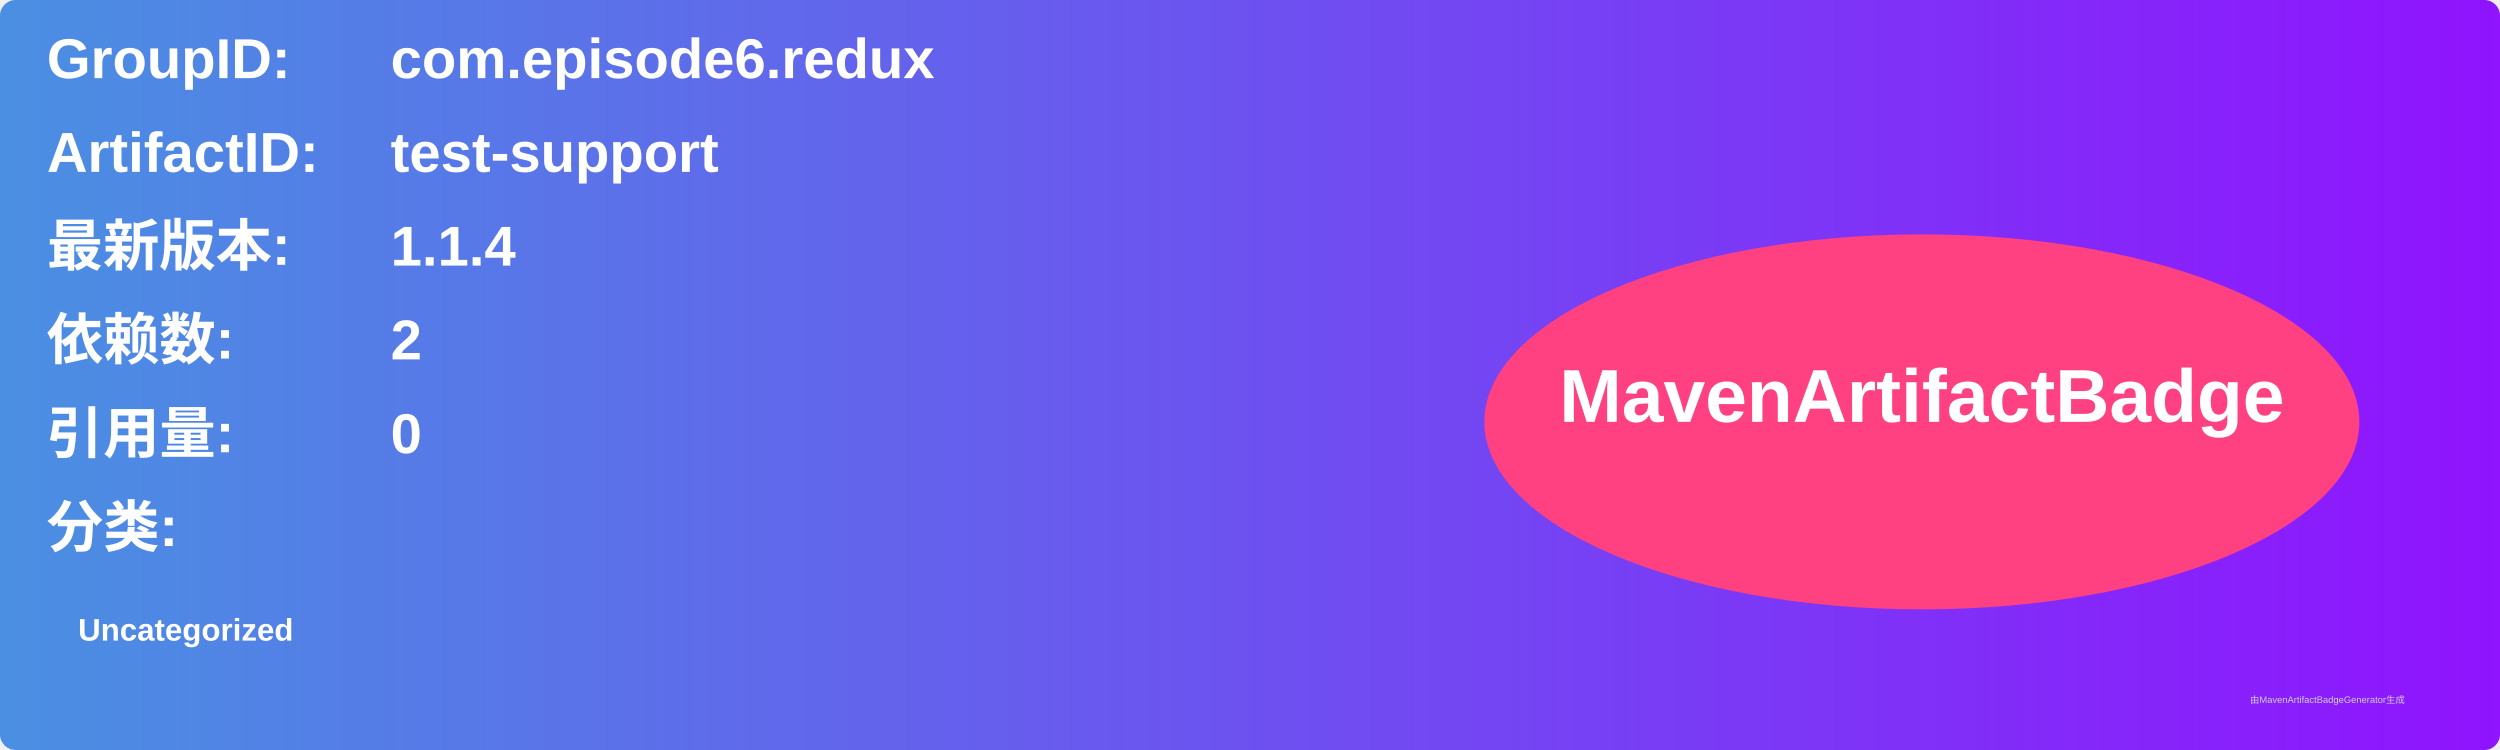
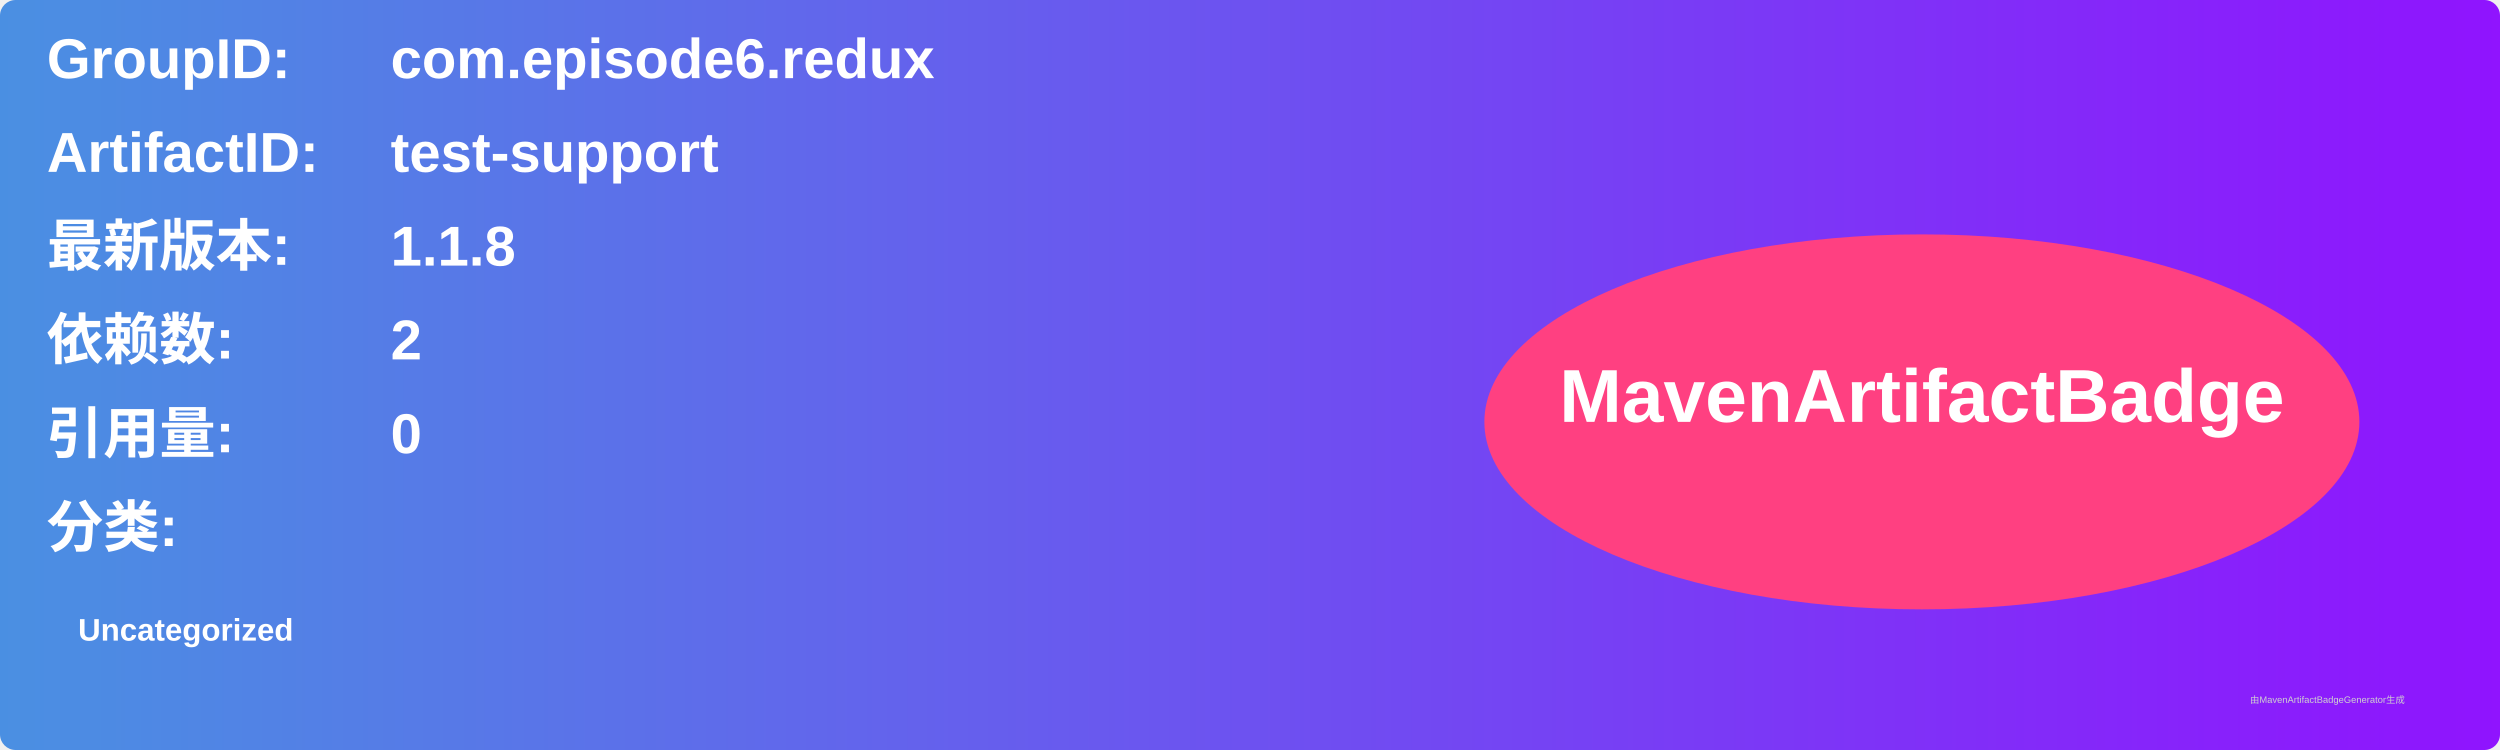
<svg xmlns="http://www.w3.org/2000/svg" width="800" height="240" viewBox="0 0 800 240">
  <linearGradient id="grad" x1="0%" y1="0%" x2="100%" y2="0%">
    <stop offset="0%" stop-color="#4a90e2" />
    <stop offset="100%" stop-color="#9013fe" />
  </linearGradient>
  <rect width="100%" height="100%" rx="5" ry="5" fill="url(#grad)" />
  <g transform="translate(15, 15)">
    <text x="0" y="10" font-family="Arial" font-size="18" fill="white" font-weight="bold" width="260">GroupID:</text>
    <text x="110" y="10" font-family="Arial" font-size="18" fill="white" font-weight="bold" width="460">com.episode6.redux</text>
    <text x="0" y="40" font-family="Arial" font-size="18" fill="white" font-weight="bold" width="260">ArtifactID:</text>
    <text x="110" y="40" font-family="Arial" font-size="18" fill="white" font-weight="bold" width="460">test-support</text>
    <text x="0" y="70" font-family="Arial" font-size="18" fill="white" font-weight="bold">最新版本:</text>
    <text x="110" y="70" font-family="Arial" font-size="18" fill="white" font-weight="bold">
-       <tspan font-weight="bold">1.1.4</tspan>
+       <tspan font-weight="bold">1.1.8</tspan>
    </text>
    <text x="0" y="100" font-family="Arial" font-size="18" fill="white" font-weight="bold">依赖数: </text>
    <text x="110" y="100" font-family="Arial" font-size="18" fill="white">
      <tspan font-weight="bold">2</tspan>
    </text>
    <text x="0" y="130" font-family="Arial" font-size="18" fill="white" font-weight="bold">引用量: </text>
    <text x="110" y="130" font-family="Arial" font-size="18" fill="white">
      <tspan font-weight="bold">0</tspan>
    </text>
    <text x="0" y="160" font-family="Arial" font-size="18" fill="white" font-weight="bold">分类:</text>
    <text x="10" y="190" font-family="Arial" font-size="10" fill="white">
      <tspan font-weight="bold">Uncategorized</tspan>
    </text>
    <ellipse cx="600" cy="120" rx="140" ry="60" fill="#ff4081" />
    <text x="600" y="120" text-anchor="middle" font-family="Arial" font-size="24" fill="white" font-weight="bold">MavenArtifactBadge</text>
  </g>
  <text x="720" y="225" font-family="Arial" font-size="3" fill="#d0d0d0">由MavenArtifactBadgeGenerator生成</text>
</svg>
